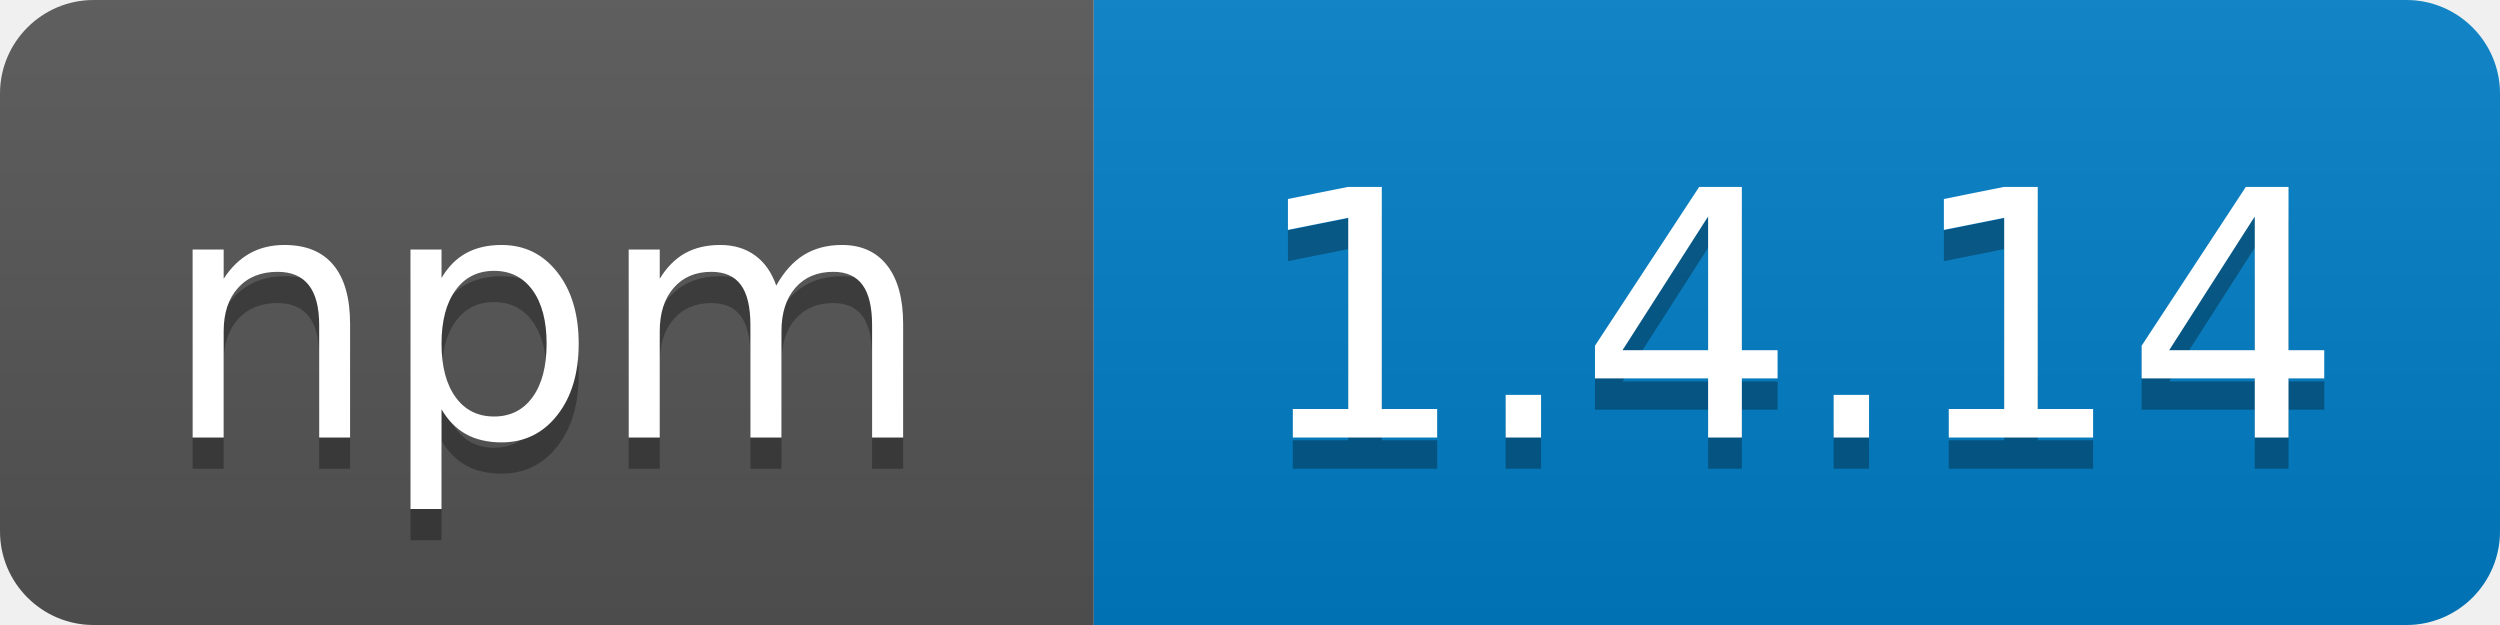
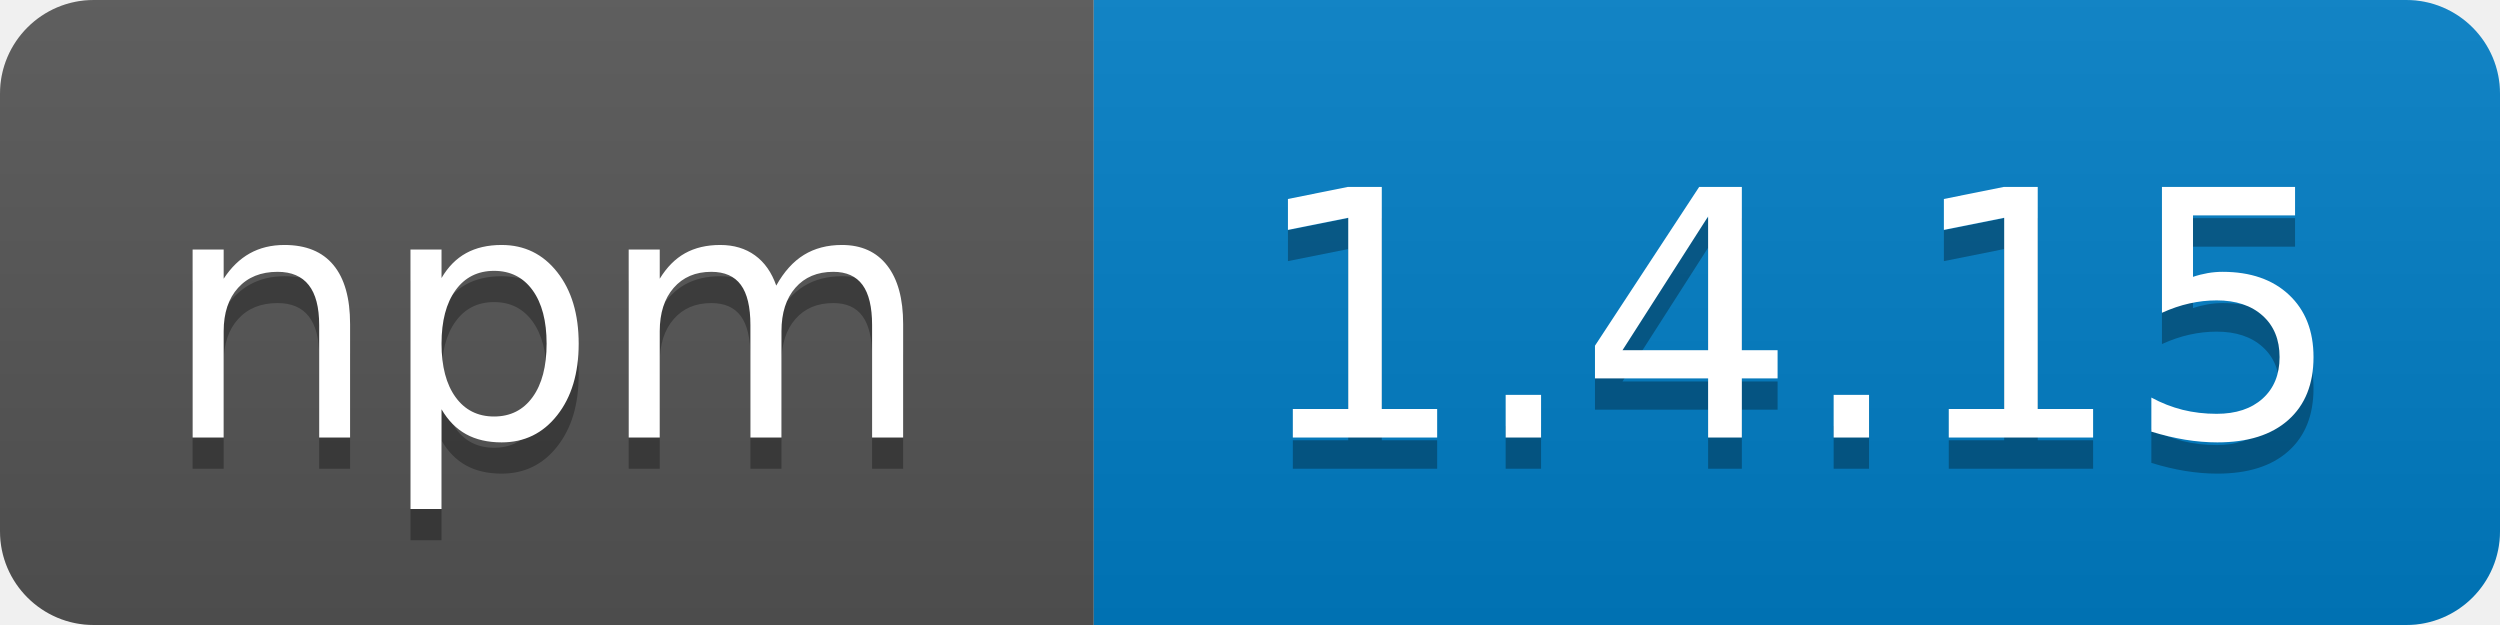
<svg xmlns="http://www.w3.org/2000/svg" width="80" height="20">
  <linearGradient id="b" x2="0" y2="100%">
    <stop offset="0" stop-color="#bbb" stop-opacity=".1" />
    <stop offset="1" stop-opacity=".1" />
  </linearGradient>
  <clipPath id="a">
    <rect width="80" height="20" rx="3" fill="#fff" />
  </clipPath>
  <g clip-path="url(#a)">
    <path fill="#555" d="M0 0h35v20H0z" />
    <path fill="#007ec6" d="M35 0h45v20H35z" />
    <path fill="url(#b)" d="M0 0h80v20H0z" />
  </g>
  <g fill="#fff" text-anchor="middle" font-family="DejaVu Sans,Verdana,Geneva,sans-serif" font-size="110">
    <text x="175" y="150" fill="#010101" fill-opacity=".3" transform="scale(.1)" textLength="250">npm</text>
    <text x="175" y="140" transform="scale(.1)" textLength="250">npm</text>
-     <text x="575" y="150" fill="#010101" fill-opacity=".3" transform="scale(.1)" textLength="360">1.4.14</text>
-     <text x="575" y="140" transform="scale(.1)" textLength="360">1.4.14</text>
+     <text x="575" y="150" fill="#010101" fill-opacity=".3" transform="scale(.1)" textLength="360">1.4.15</text>
+     <text x="575" y="140" transform="scale(.1)" textLength="360">1.4.15</text>
  </g>
</svg>
